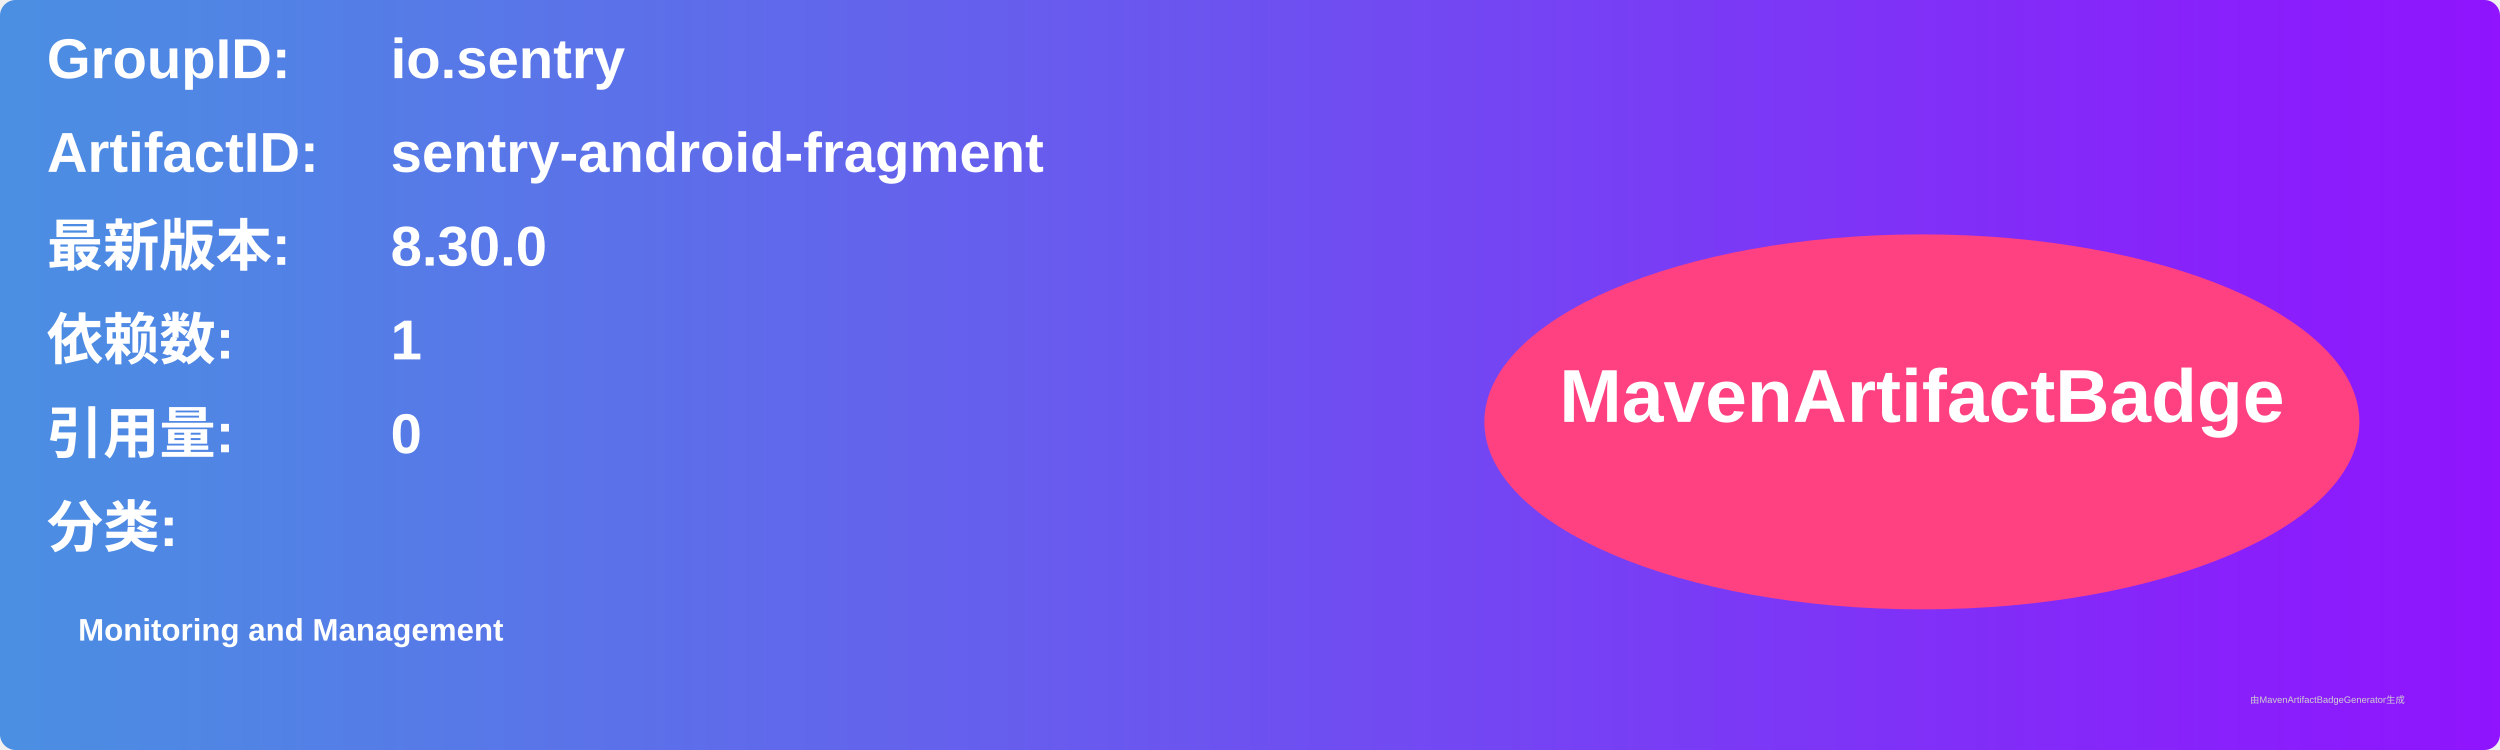
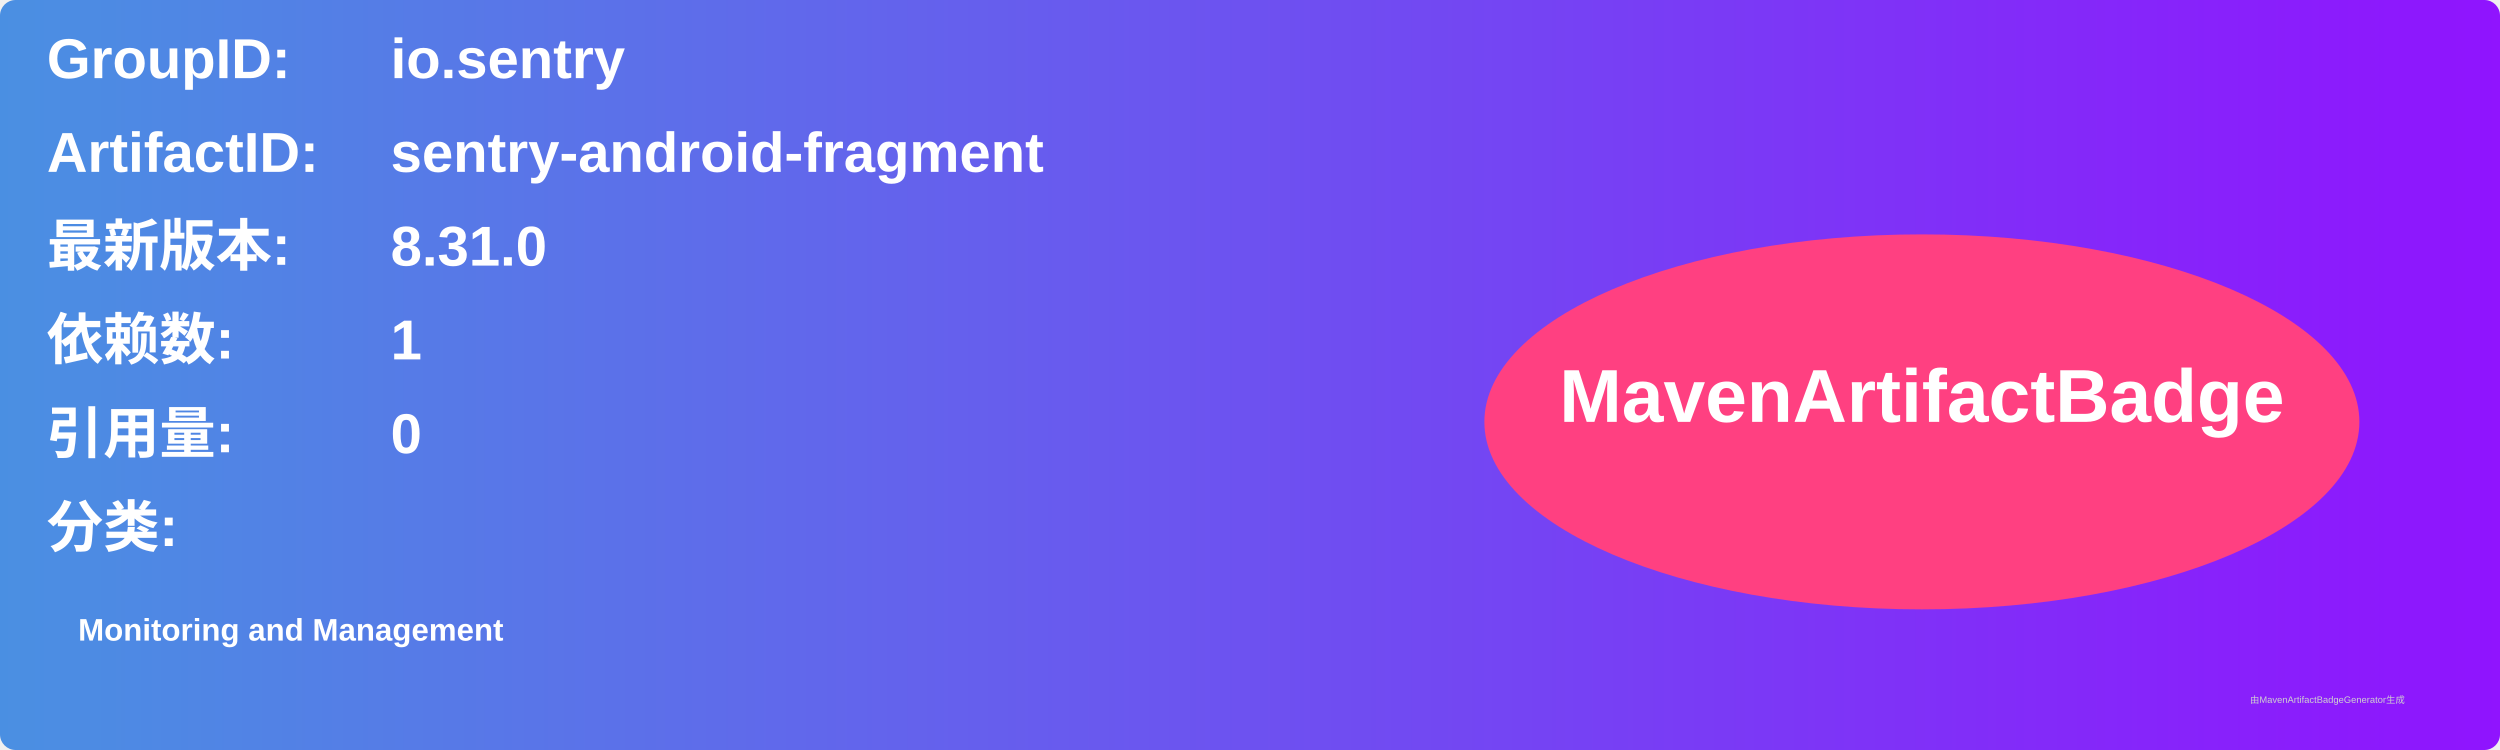
<svg xmlns="http://www.w3.org/2000/svg" width="800" height="240" viewBox="0 0 800 240">
  <linearGradient id="grad" x1="0%" y1="0%" x2="100%" y2="0%">
    <stop offset="0%" stop-color="#4a90e2" />
    <stop offset="100%" stop-color="#9013fe" />
  </linearGradient>
  <rect width="100%" height="100%" rx="5" ry="5" fill="url(#grad)" />
  <g transform="translate(15, 15)">
    <text x="0" y="10" font-family="Arial" font-size="18" fill="white" font-weight="bold" width="260">GroupID:</text>
    <text x="110" y="10" font-family="Arial" font-size="18" fill="white" font-weight="bold" width="460">io.sentry</text>
    <text x="0" y="40" font-family="Arial" font-size="18" fill="white" font-weight="bold" width="260">ArtifactID:</text>
    <text x="110" y="40" font-family="Arial" font-size="18" fill="white" font-weight="bold" width="460">sentry-android-fragment</text>
    <text x="0" y="70" font-family="Arial" font-size="18" fill="white" font-weight="bold">最新版本:</text>
    <text x="110" y="70" font-family="Arial" font-size="18" fill="white" font-weight="bold">
-       <tspan font-weight="bold">8.30.0</tspan>
+       <tspan font-weight="bold">8.31.0</tspan>
    </text>
    <text x="0" y="100" font-family="Arial" font-size="18" fill="white" font-weight="bold">依赖数: </text>
    <text x="110" y="100" font-family="Arial" font-size="18" fill="white">
      <tspan font-weight="bold">1</tspan>
    </text>
    <text x="0" y="130" font-family="Arial" font-size="18" fill="white" font-weight="bold">引用量: </text>
    <text x="110" y="130" font-family="Arial" font-size="18" fill="white">
      <tspan font-weight="bold">0</tspan>
    </text>
    <text x="0" y="160" font-family="Arial" font-size="18" fill="white" font-weight="bold">分类:</text>
    <text x="10" y="190" font-family="Arial" font-size="10" fill="white">
      <tspan font-weight="bold">Monitoring and Management</tspan>
    </text>
    <ellipse cx="600" cy="120" rx="140" ry="60" fill="#ff4081" />
    <text x="600" y="120" text-anchor="middle" font-family="Arial" font-size="24" fill="white" font-weight="bold">MavenArtifactBadge</text>
  </g>
  <text x="720" y="225" font-family="Arial" font-size="3" fill="#d0d0d0">由MavenArtifactBadgeGenerator生成</text>
</svg>
